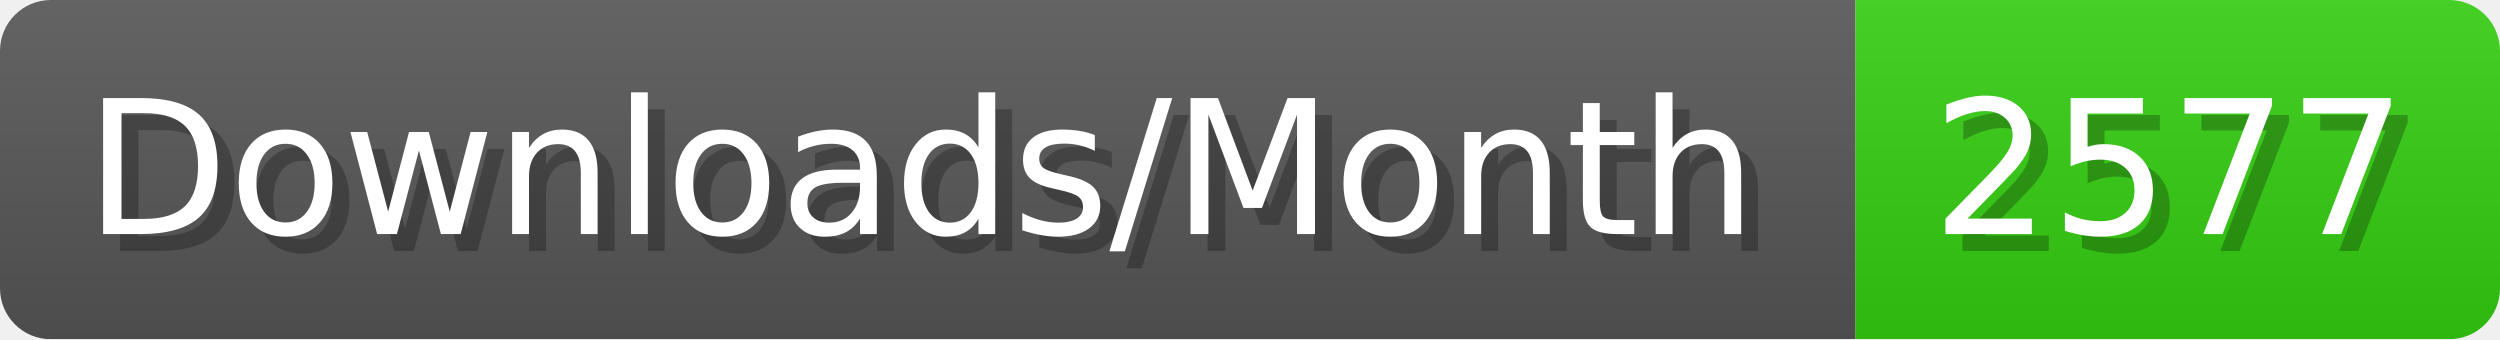
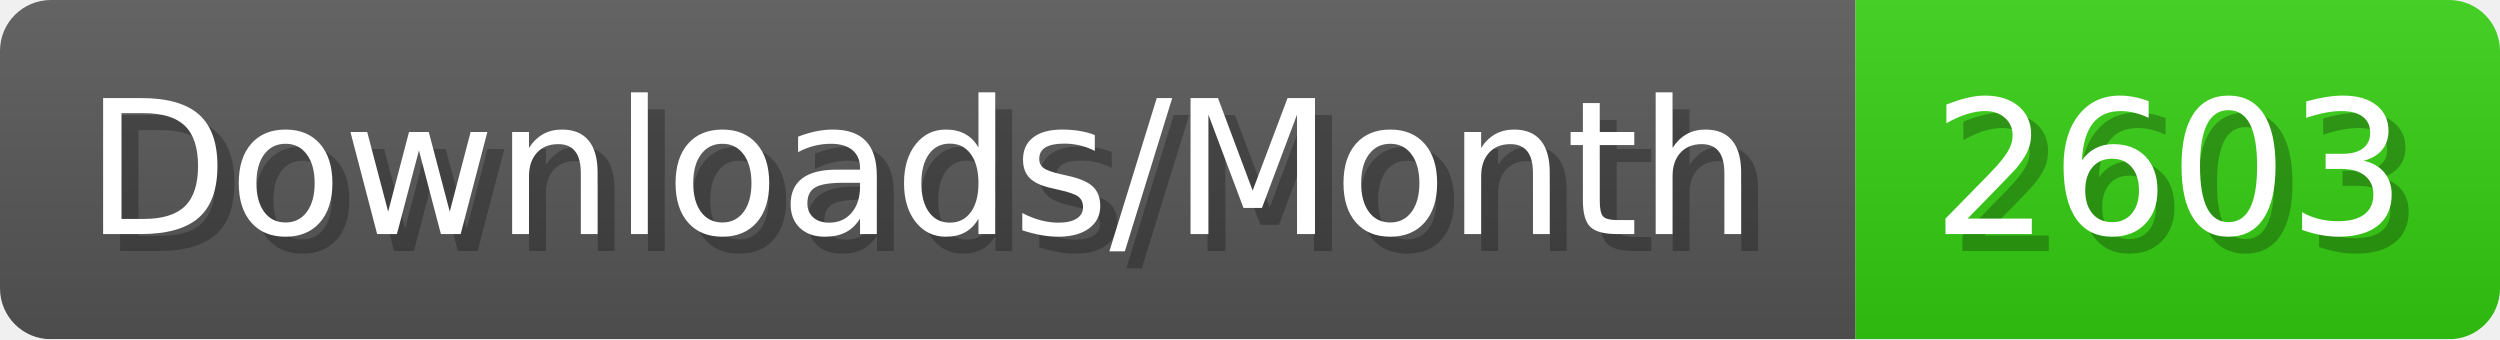
- <svg xmlns="http://www.w3.org/2000/svg" width="147.4" height="20" viewBox="0 0 1474 200" role="img" aria-label="Downloads/Month: 2577">
+ <svg xmlns="http://www.w3.org/2000/svg" width="147.4" height="20" viewBox="0 0 1474 200" role="img" aria-label="Downloads/Month: 2603">
  <linearGradient id="YlXUI" x2="0" y2="100%">
    <stop offset="0" stop-opacity=".1" stop-color="#EEE" />
    <stop offset="1" stop-opacity=".1" />
  </linearGradient>
  <mask id="JHhop">
    <rect width="1474" height="200" rx="30" fill="#FFF" />
  </mask>
  <g mask="url(#JHhop)">
    <rect width="1094" height="200" fill="#555" />
    <rect width="380" height="200" fill="#3C1" x="1094" />
    <rect width="1474" height="200" fill="url(#YlXUI)" />
  </g>
  <g aria-hidden="true" fill="#fff" text-anchor="start" font-family="Verdana,DejaVu Sans,sans-serif" font-size="110">
    <text x="60" y="148" textLength="994" fill="#000" opacity="0.25">Downloads/Month</text>
    <text x="50" y="138" textLength="994">Downloads/Month</text>
-     <text x="1149" y="148" textLength="280" fill="#000" opacity="0.25">2577</text>
-     <text x="1139" y="138" textLength="280">2577</text>
+     <text x="1149" y="148" textLength="280" fill="#000" opacity="0.25">2603</text>
+     <text x="1139" y="138" textLength="280">2603</text>
  </g>
</svg>
